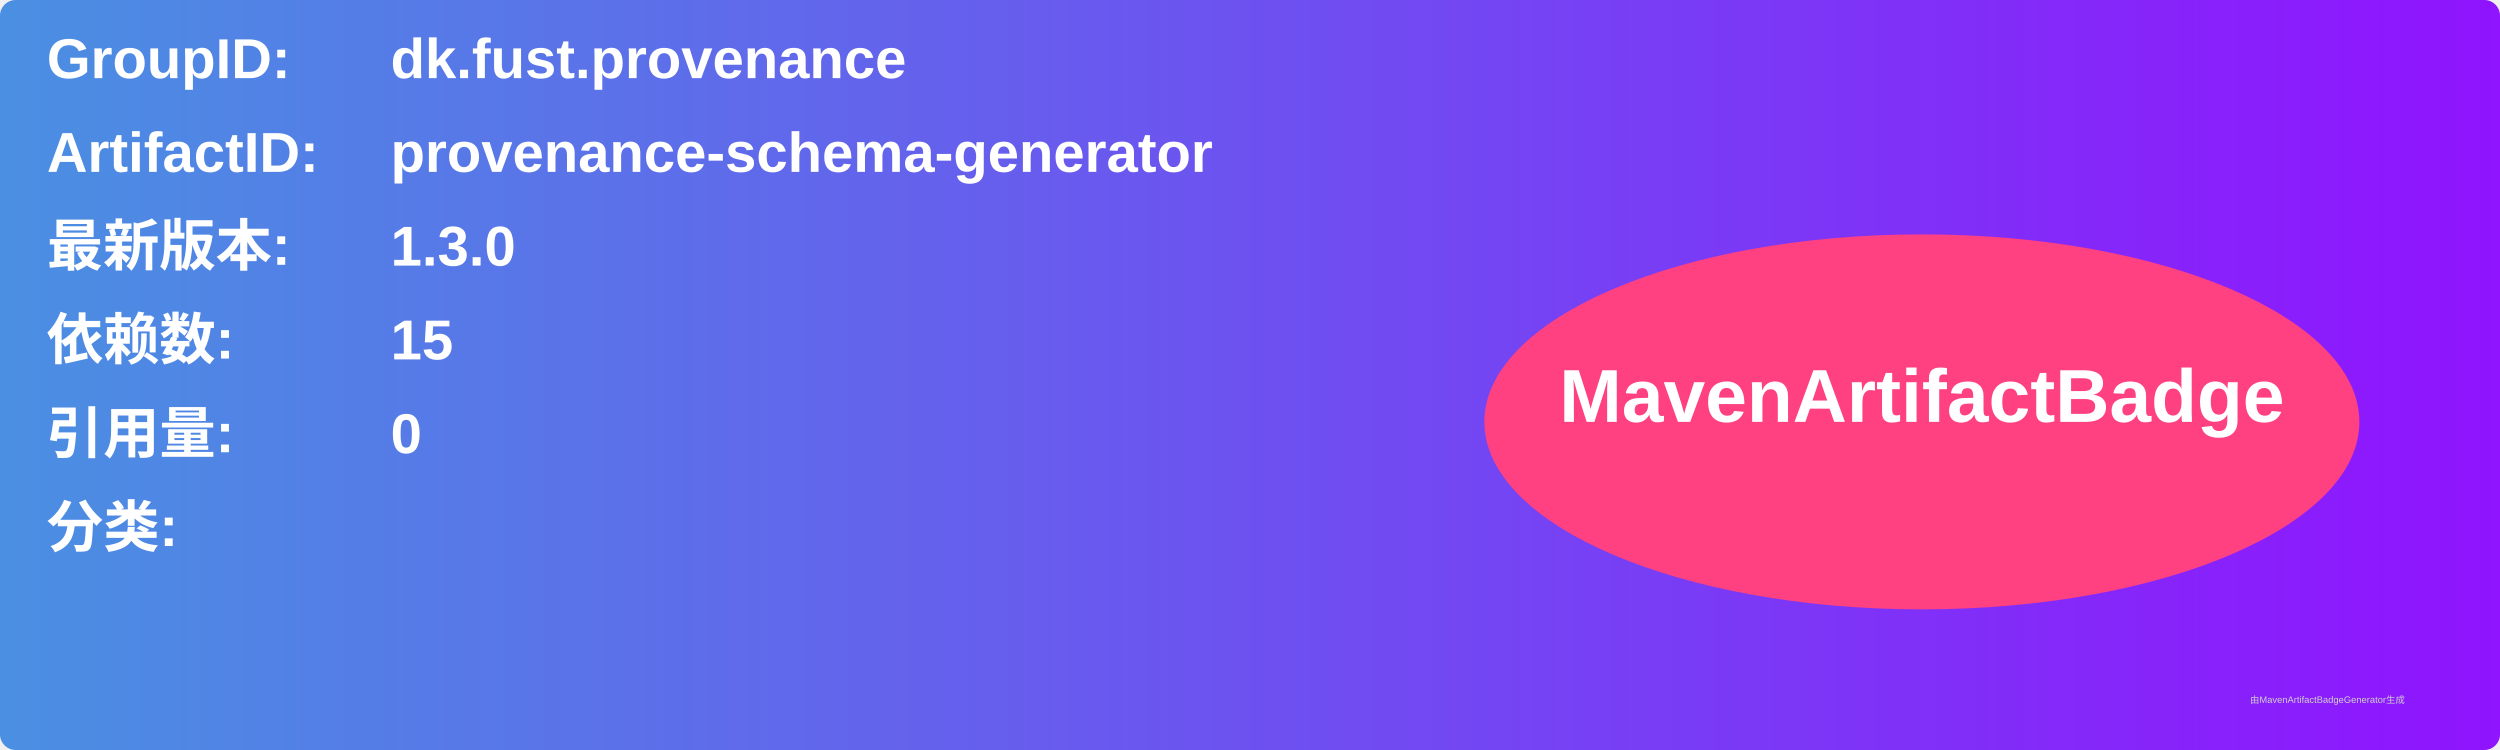
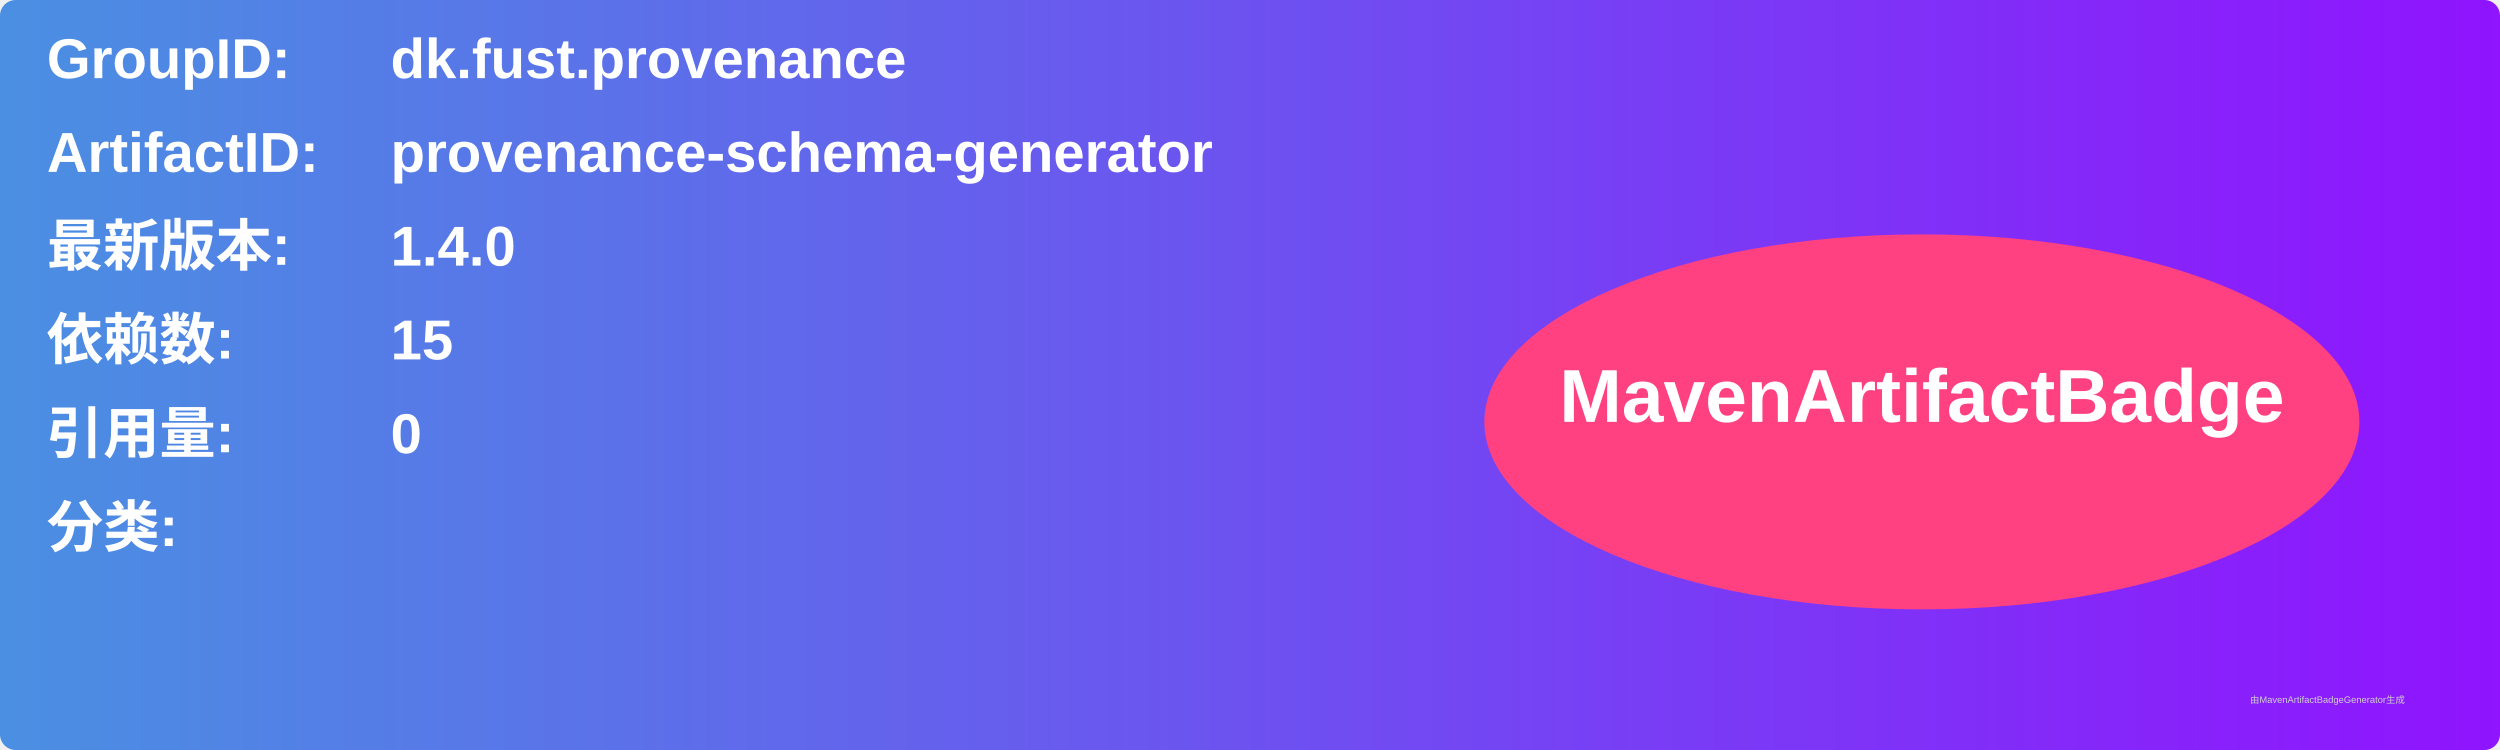
<svg xmlns="http://www.w3.org/2000/svg" width="800" height="240" viewBox="0 0 800 240">
  <linearGradient id="grad" x1="0%" y1="0%" x2="100%" y2="0%">
    <stop offset="0%" stop-color="#4a90e2" />
    <stop offset="100%" stop-color="#9013fe" />
  </linearGradient>
  <rect width="100%" height="100%" rx="5" ry="5" fill="url(#grad)" />
  <g transform="translate(15, 15)">
    <text x="0" y="10" font-family="Arial" font-size="18" fill="white" font-weight="bold" width="260">GroupID:</text>
    <text x="110" y="10" font-family="Arial" font-size="18" fill="white" font-weight="bold" width="460">dk.fust.provenance</text>
    <text x="0" y="40" font-family="Arial" font-size="18" fill="white" font-weight="bold" width="260">ArtifactID:</text>
    <text x="110" y="40" font-family="Arial" font-size="18" fill="white" font-weight="bold" width="460">provenance-schema-generator</text>
    <text x="0" y="70" font-family="Arial" font-size="18" fill="white" font-weight="bold">最新版本:</text>
    <text x="110" y="70" font-family="Arial" font-size="18" fill="white" font-weight="bold">
-       <tspan font-weight="bold">1.3.0</tspan>
+       <tspan font-weight="bold">1.4.0</tspan>
    </text>
    <text x="0" y="100" font-family="Arial" font-size="18" fill="white" font-weight="bold">依赖数: </text>
    <text x="110" y="100" font-family="Arial" font-size="18" fill="white">
      <tspan font-weight="bold">15</tspan>
    </text>
    <text x="0" y="130" font-family="Arial" font-size="18" fill="white" font-weight="bold">引用量: </text>
    <text x="110" y="130" font-family="Arial" font-size="18" fill="white">
      <tspan font-weight="bold">0</tspan>
    </text>
    <text x="0" y="160" font-family="Arial" font-size="18" fill="white" font-weight="bold">分类:</text>
    <text x="10" y="190" font-family="Arial" font-size="10" fill="white">
      <tspan font-weight="bold" />
    </text>
    <ellipse cx="600" cy="120" rx="140" ry="60" fill="#ff4081" />
    <text x="600" y="120" text-anchor="middle" font-family="Arial" font-size="24" fill="white" font-weight="bold">MavenArtifactBadge</text>
  </g>
  <text x="720" y="225" font-family="Arial" font-size="3" fill="#d0d0d0">由MavenArtifactBadgeGenerator生成</text>
</svg>
